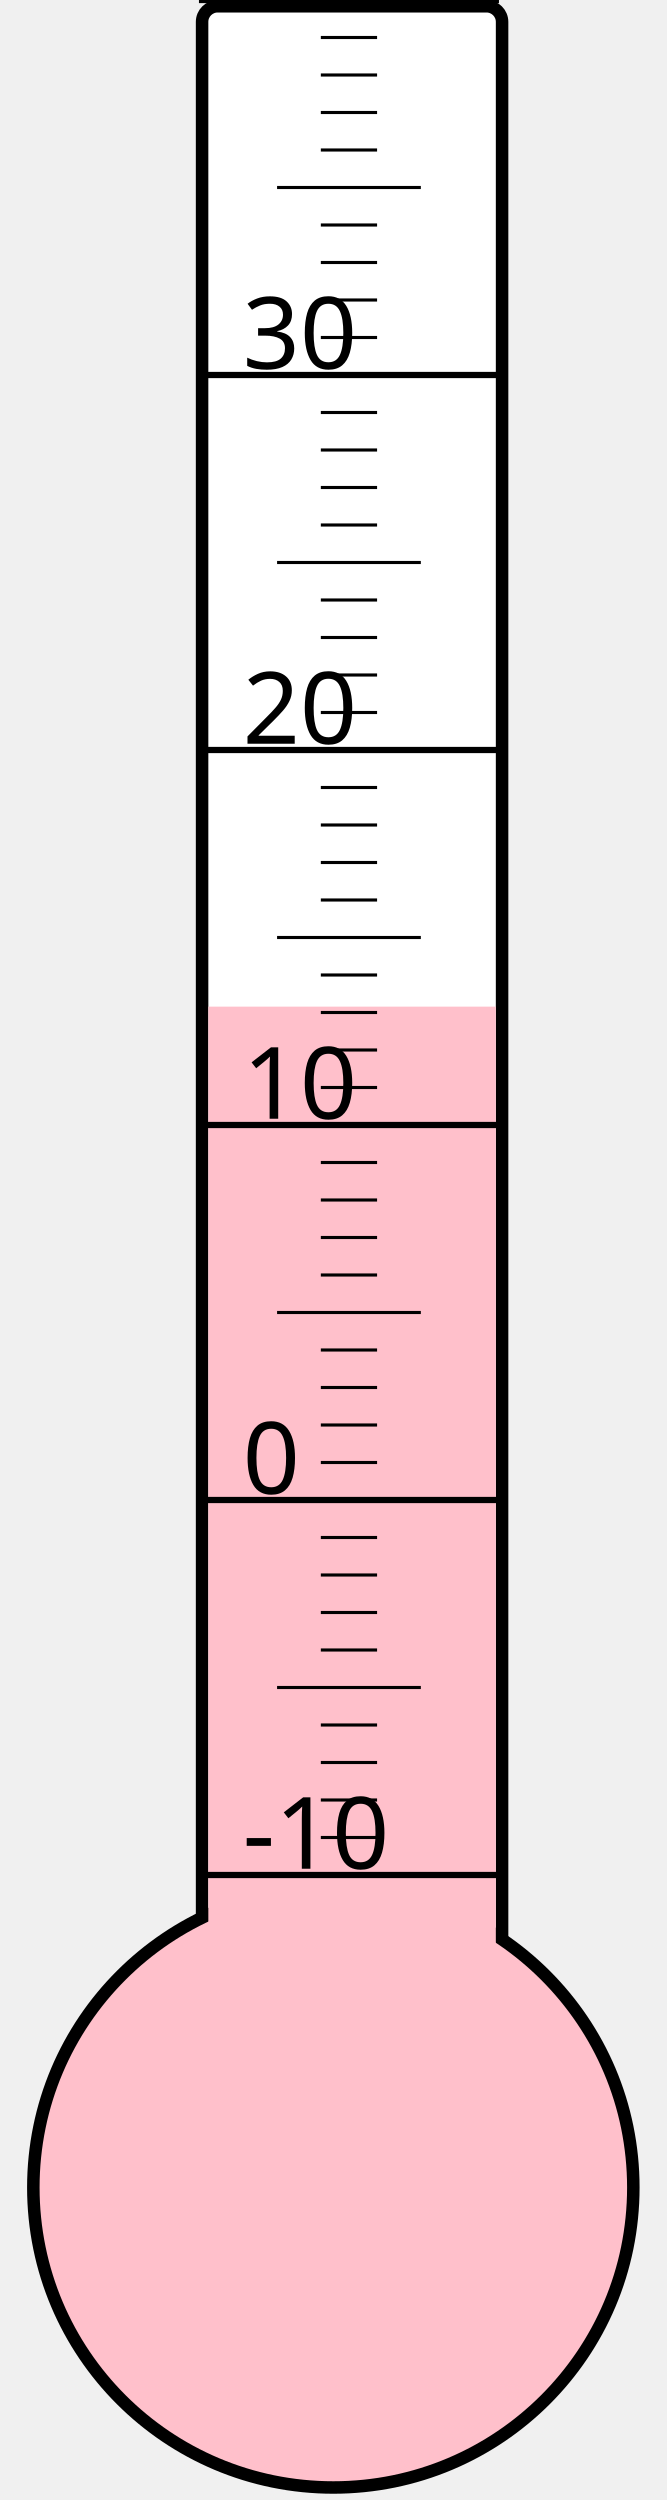
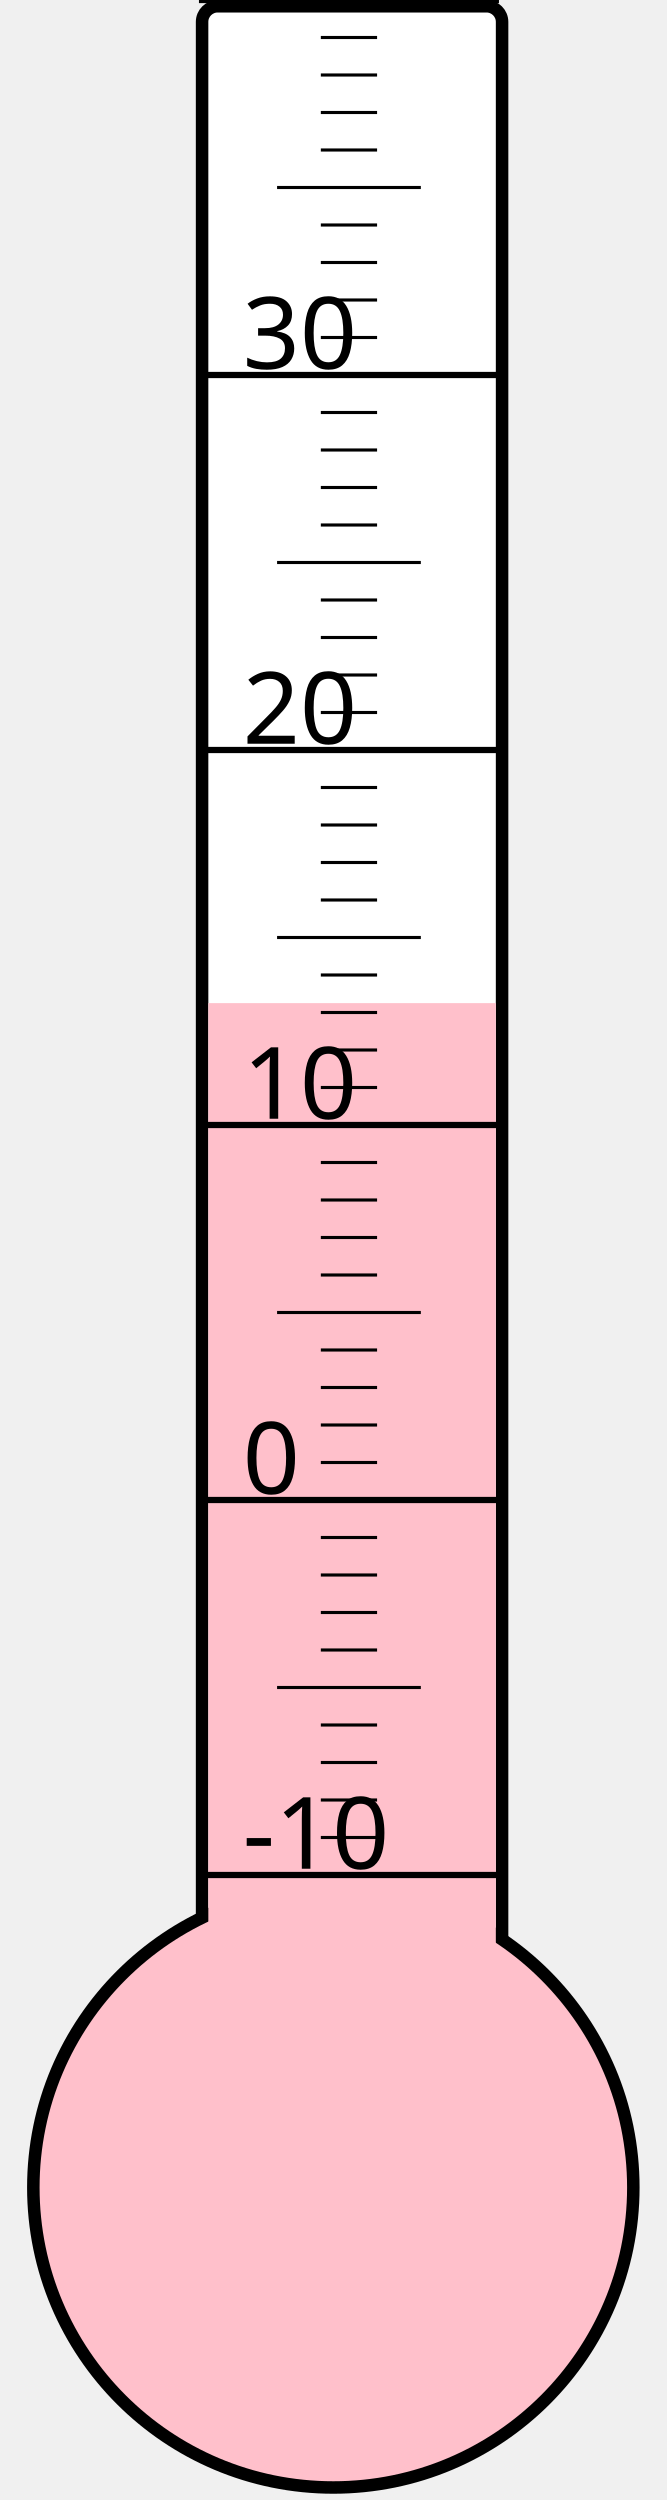
<svg xmlns="http://www.w3.org/2000/svg" width="40px" height="150px" viewBox="0 0 200 800">
  <rect width="200" height="800" x="0" y="0" style="fill: #ffffeb; fill-opacity: 0;" />
  <rect width="96" height="680" x="58" y="2" rx="5" ry="5" style="fill: white; fill-opacity: 1; stroke: black; stroke-width: 4;" />
  <circle cx="100" cy="700" r="96" style="fill: pink; stroke: black; stroke-width: 4;" />
-   <rect width="92" height="377.875" x="60" y="322.125" style="fill: pink; fill-opacity: 1; stroke-width: 0;" />
+   <rect width="92" height="379.0" x="60" y="321.0" style="fill: pink; fill-opacity: 1; stroke-width: 0;" />
  <text x="71" y="598" style="font-family: sans-serif; font-size: 24pt;">-10</text>
  <text x="71" y="478" style="font-family: sans-serif; font-size: 24pt;">0</text>
  <text x="71" y="358" style="font-family: sans-serif; font-size: 24pt;">10</text>
  <text x="71" y="238" style="font-family: sans-serif; font-size: 24pt;">20</text>
  <text x="71" y="118" style="font-family: sans-serif; font-size: 24pt;">30</text>
  <g style="stroke: black;">
    <line x1="57" y1="600" x2="153" y2="600" style="stroke-width: 2;" />
    <line x1="96" y1="588" x2="114" y2="588" style="stroke-width: 1;" />
    <line x1="96" y1="576" x2="114" y2="576" style="stroke-width: 1;" />
    <line x1="96" y1="564" x2="114" y2="564" style="stroke-width: 1;" />
    <line x1="96" y1="552" x2="114" y2="552" style="stroke-width: 1;" />
    <line x1="82" y1="540" x2="128" y2="540" style="stroke-width: 1;" />
    <line x1="96" y1="528" x2="114" y2="528" style="stroke-width: 1;" />
    <line x1="96" y1="516" x2="114" y2="516" style="stroke-width: 1;" />
    <line x1="96" y1="504" x2="114" y2="504" style="stroke-width: 1;" />
    <line x1="96" y1="492" x2="114" y2="492" style="stroke-width: 1;" />
    <line x1="57" y1="480" x2="153" y2="480" style="stroke-width: 2;" />
    <line x1="96" y1="468" x2="114" y2="468" style="stroke-width: 1;" />
    <line x1="96" y1="456" x2="114" y2="456" style="stroke-width: 1;" />
    <line x1="96" y1="444" x2="114" y2="444" style="stroke-width: 1;" />
    <line x1="96" y1="432" x2="114" y2="432" style="stroke-width: 1;" />
    <line x1="82" y1="420" x2="128" y2="420" style="stroke-width: 1;" />
    <line x1="96" y1="408" x2="114" y2="408" style="stroke-width: 1;" />
    <line x1="96" y1="396" x2="114" y2="396" style="stroke-width: 1;" />
    <line x1="96" y1="384" x2="114" y2="384" style="stroke-width: 1;" />
    <line x1="96" y1="372" x2="114" y2="372" style="stroke-width: 1;" />
    <line x1="57" y1="360" x2="153" y2="360" style="stroke-width: 2;" />
    <line x1="96" y1="348" x2="114" y2="348" style="stroke-width: 1;" />
    <line x1="96" y1="336" x2="114" y2="336" style="stroke-width: 1;" />
    <line x1="96" y1="324" x2="114" y2="324" style="stroke-width: 1;" />
    <line x1="96" y1="312" x2="114" y2="312" style="stroke-width: 1;" />
    <line x1="82" y1="300" x2="128" y2="300" style="stroke-width: 1;" />
    <line x1="96" y1="288" x2="114" y2="288" style="stroke-width: 1;" />
    <line x1="96" y1="276" x2="114" y2="276" style="stroke-width: 1;" />
    <line x1="96" y1="264" x2="114" y2="264" style="stroke-width: 1;" />
    <line x1="96" y1="252" x2="114" y2="252" style="stroke-width: 1;" />
    <line x1="57" y1="240" x2="153" y2="240" style="stroke-width: 2;" />
    <line x1="96" y1="228" x2="114" y2="228" style="stroke-width: 1;" />
    <line x1="96" y1="216" x2="114" y2="216" style="stroke-width: 1;" />
    <line x1="96" y1="204" x2="114" y2="204" style="stroke-width: 1;" />
    <line x1="96" y1="192" x2="114" y2="192" style="stroke-width: 1;" />
    <line x1="82" y1="180" x2="128" y2="180" style="stroke-width: 1;" />
    <line x1="96" y1="168" x2="114" y2="168" style="stroke-width: 1;" />
    <line x1="96" y1="156" x2="114" y2="156" style="stroke-width: 1;" />
    <line x1="96" y1="144" x2="114" y2="144" style="stroke-width: 1;" />
    <line x1="96" y1="132" x2="114" y2="132" style="stroke-width: 1;" />
    <line x1="57" y1="120" x2="153" y2="120" style="stroke-width: 2;" />
    <line x1="96" y1="108" x2="114" y2="108" style="stroke-width: 1;" />
    <line x1="96" y1="96" x2="114" y2="96" style="stroke-width: 1;" />
    <line x1="96" y1="84" x2="114" y2="84" style="stroke-width: 1;" />
    <line x1="96" y1="72" x2="114" y2="72" style="stroke-width: 1;" />
    <line x1="82" y1="60" x2="128" y2="60" style="stroke-width: 1;" />
    <line x1="96" y1="48" x2="114" y2="48" style="stroke-width: 1;" />
    <line x1="96" y1="36" x2="114" y2="36" style="stroke-width: 1;" />
    <line x1="96" y1="24" x2="114" y2="24" style="stroke-width: 1;" />
    <line x1="96" y1="12" x2="114" y2="12" style="stroke-width: 1;" />
    <line x1="57" y1="0" x2="153" y2="0" style="stroke-width: 2;" />
  </g>
</svg>
